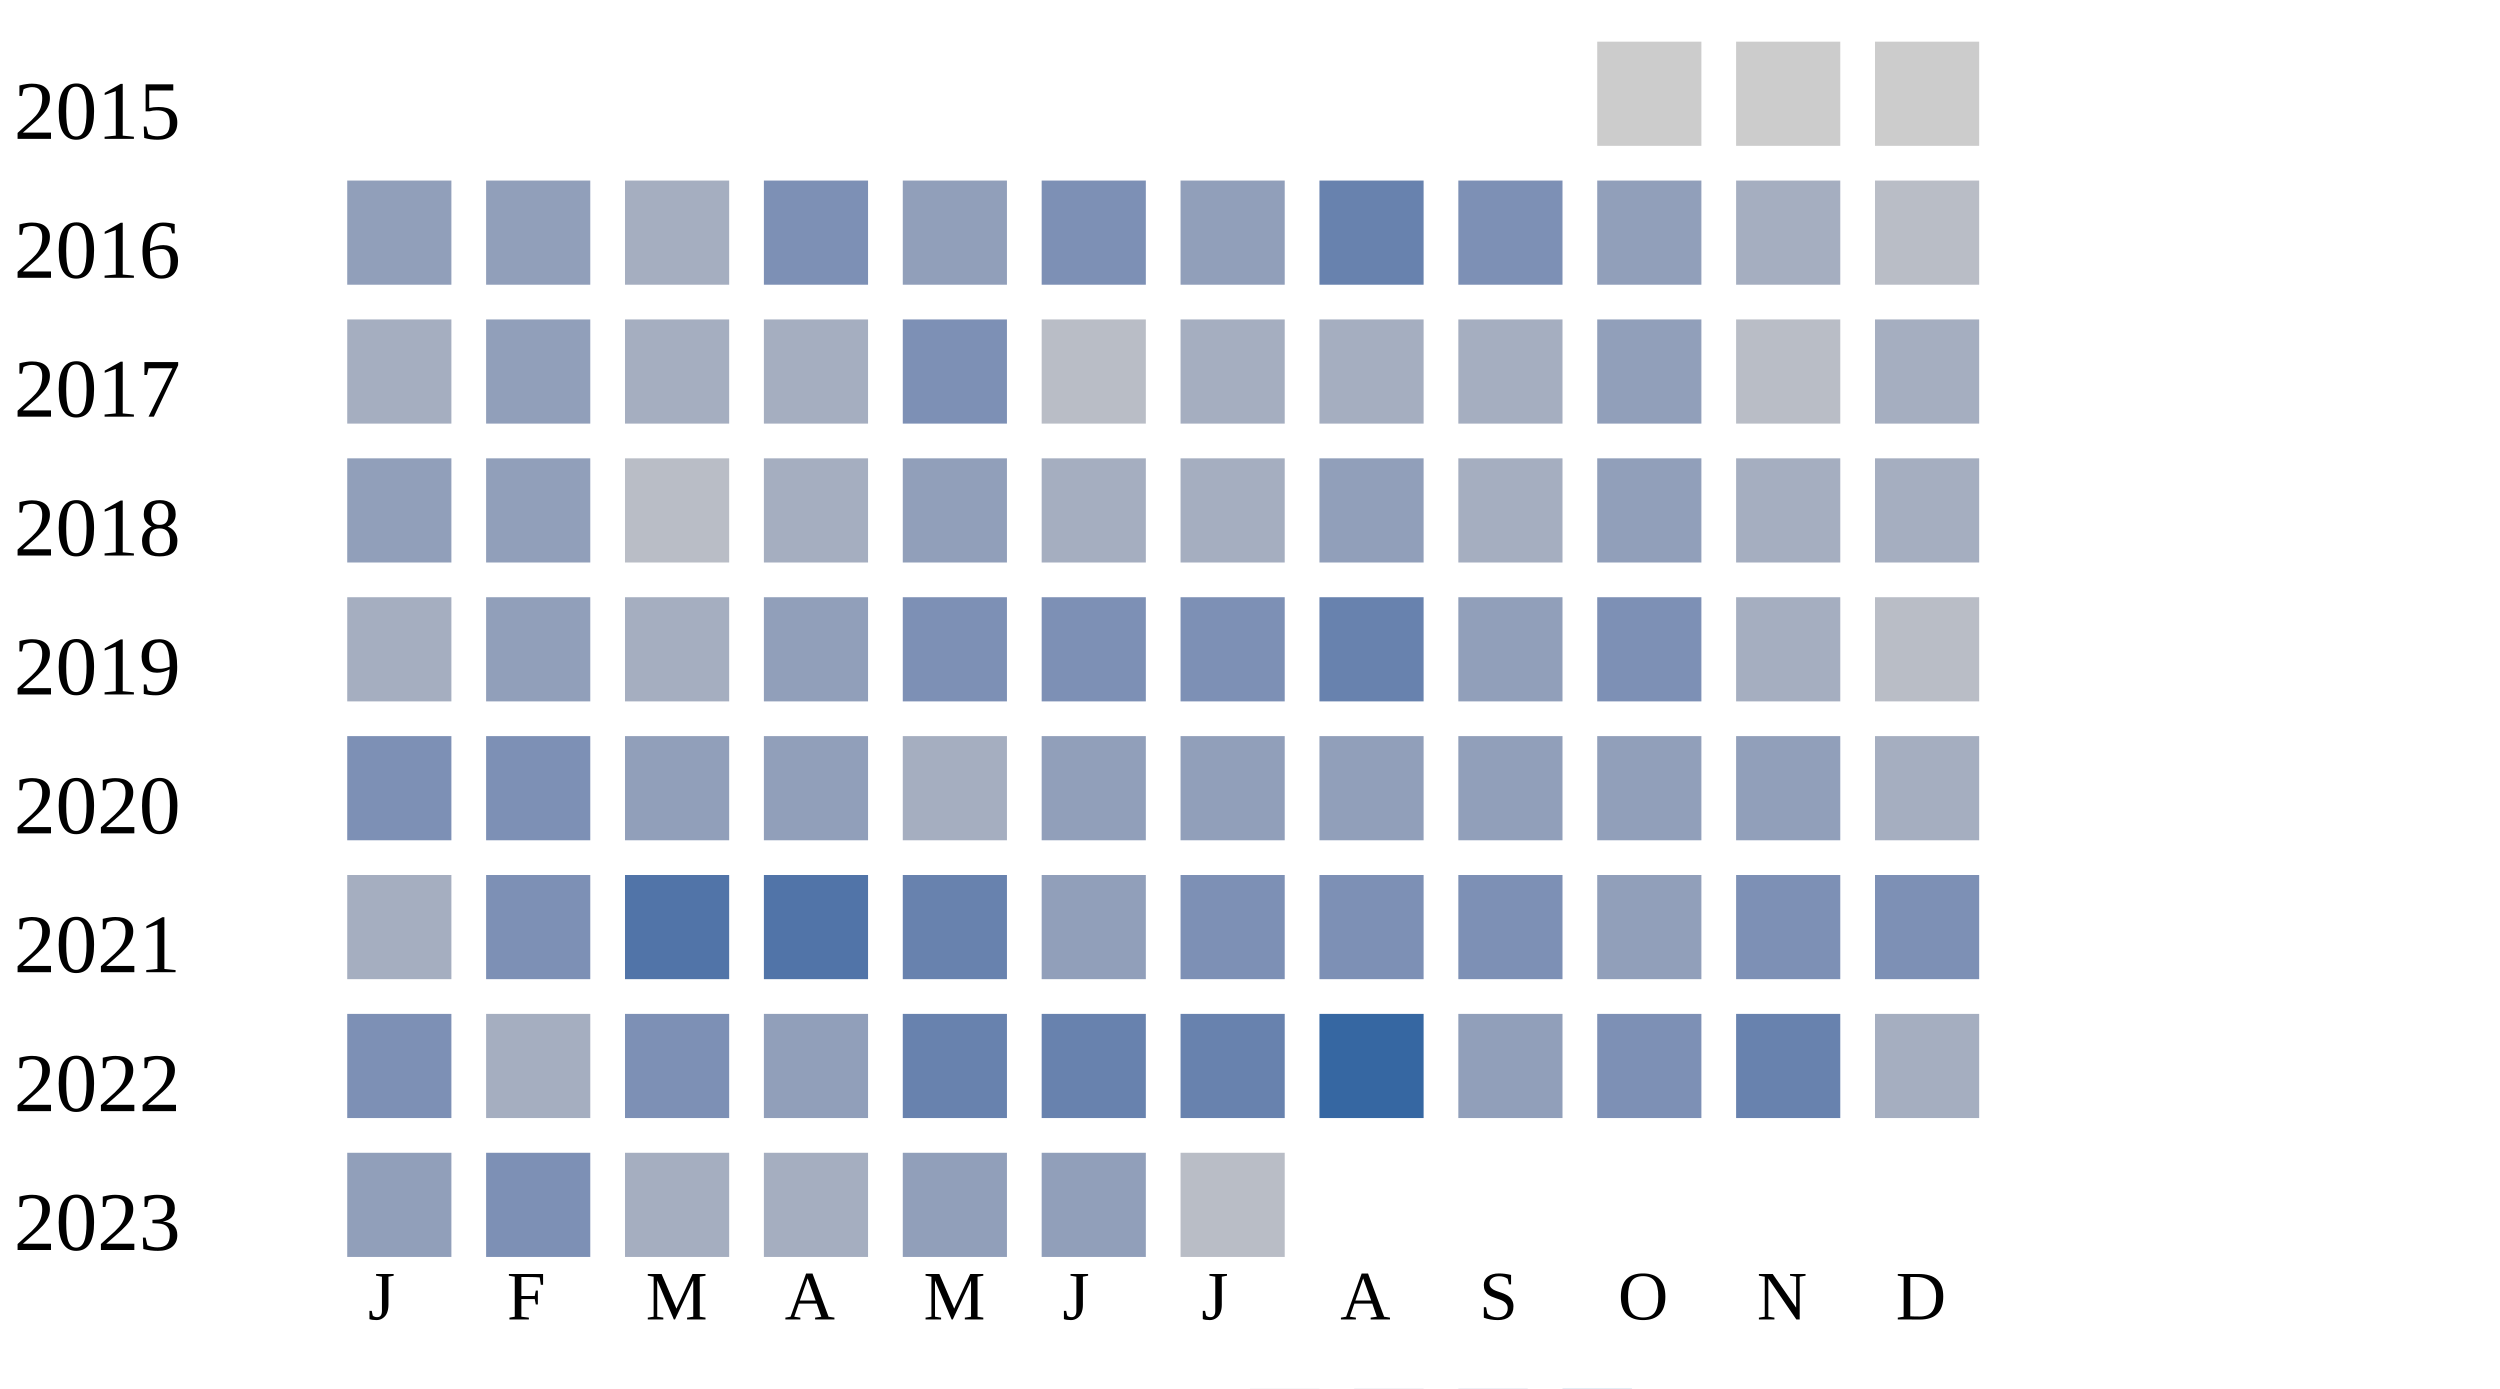
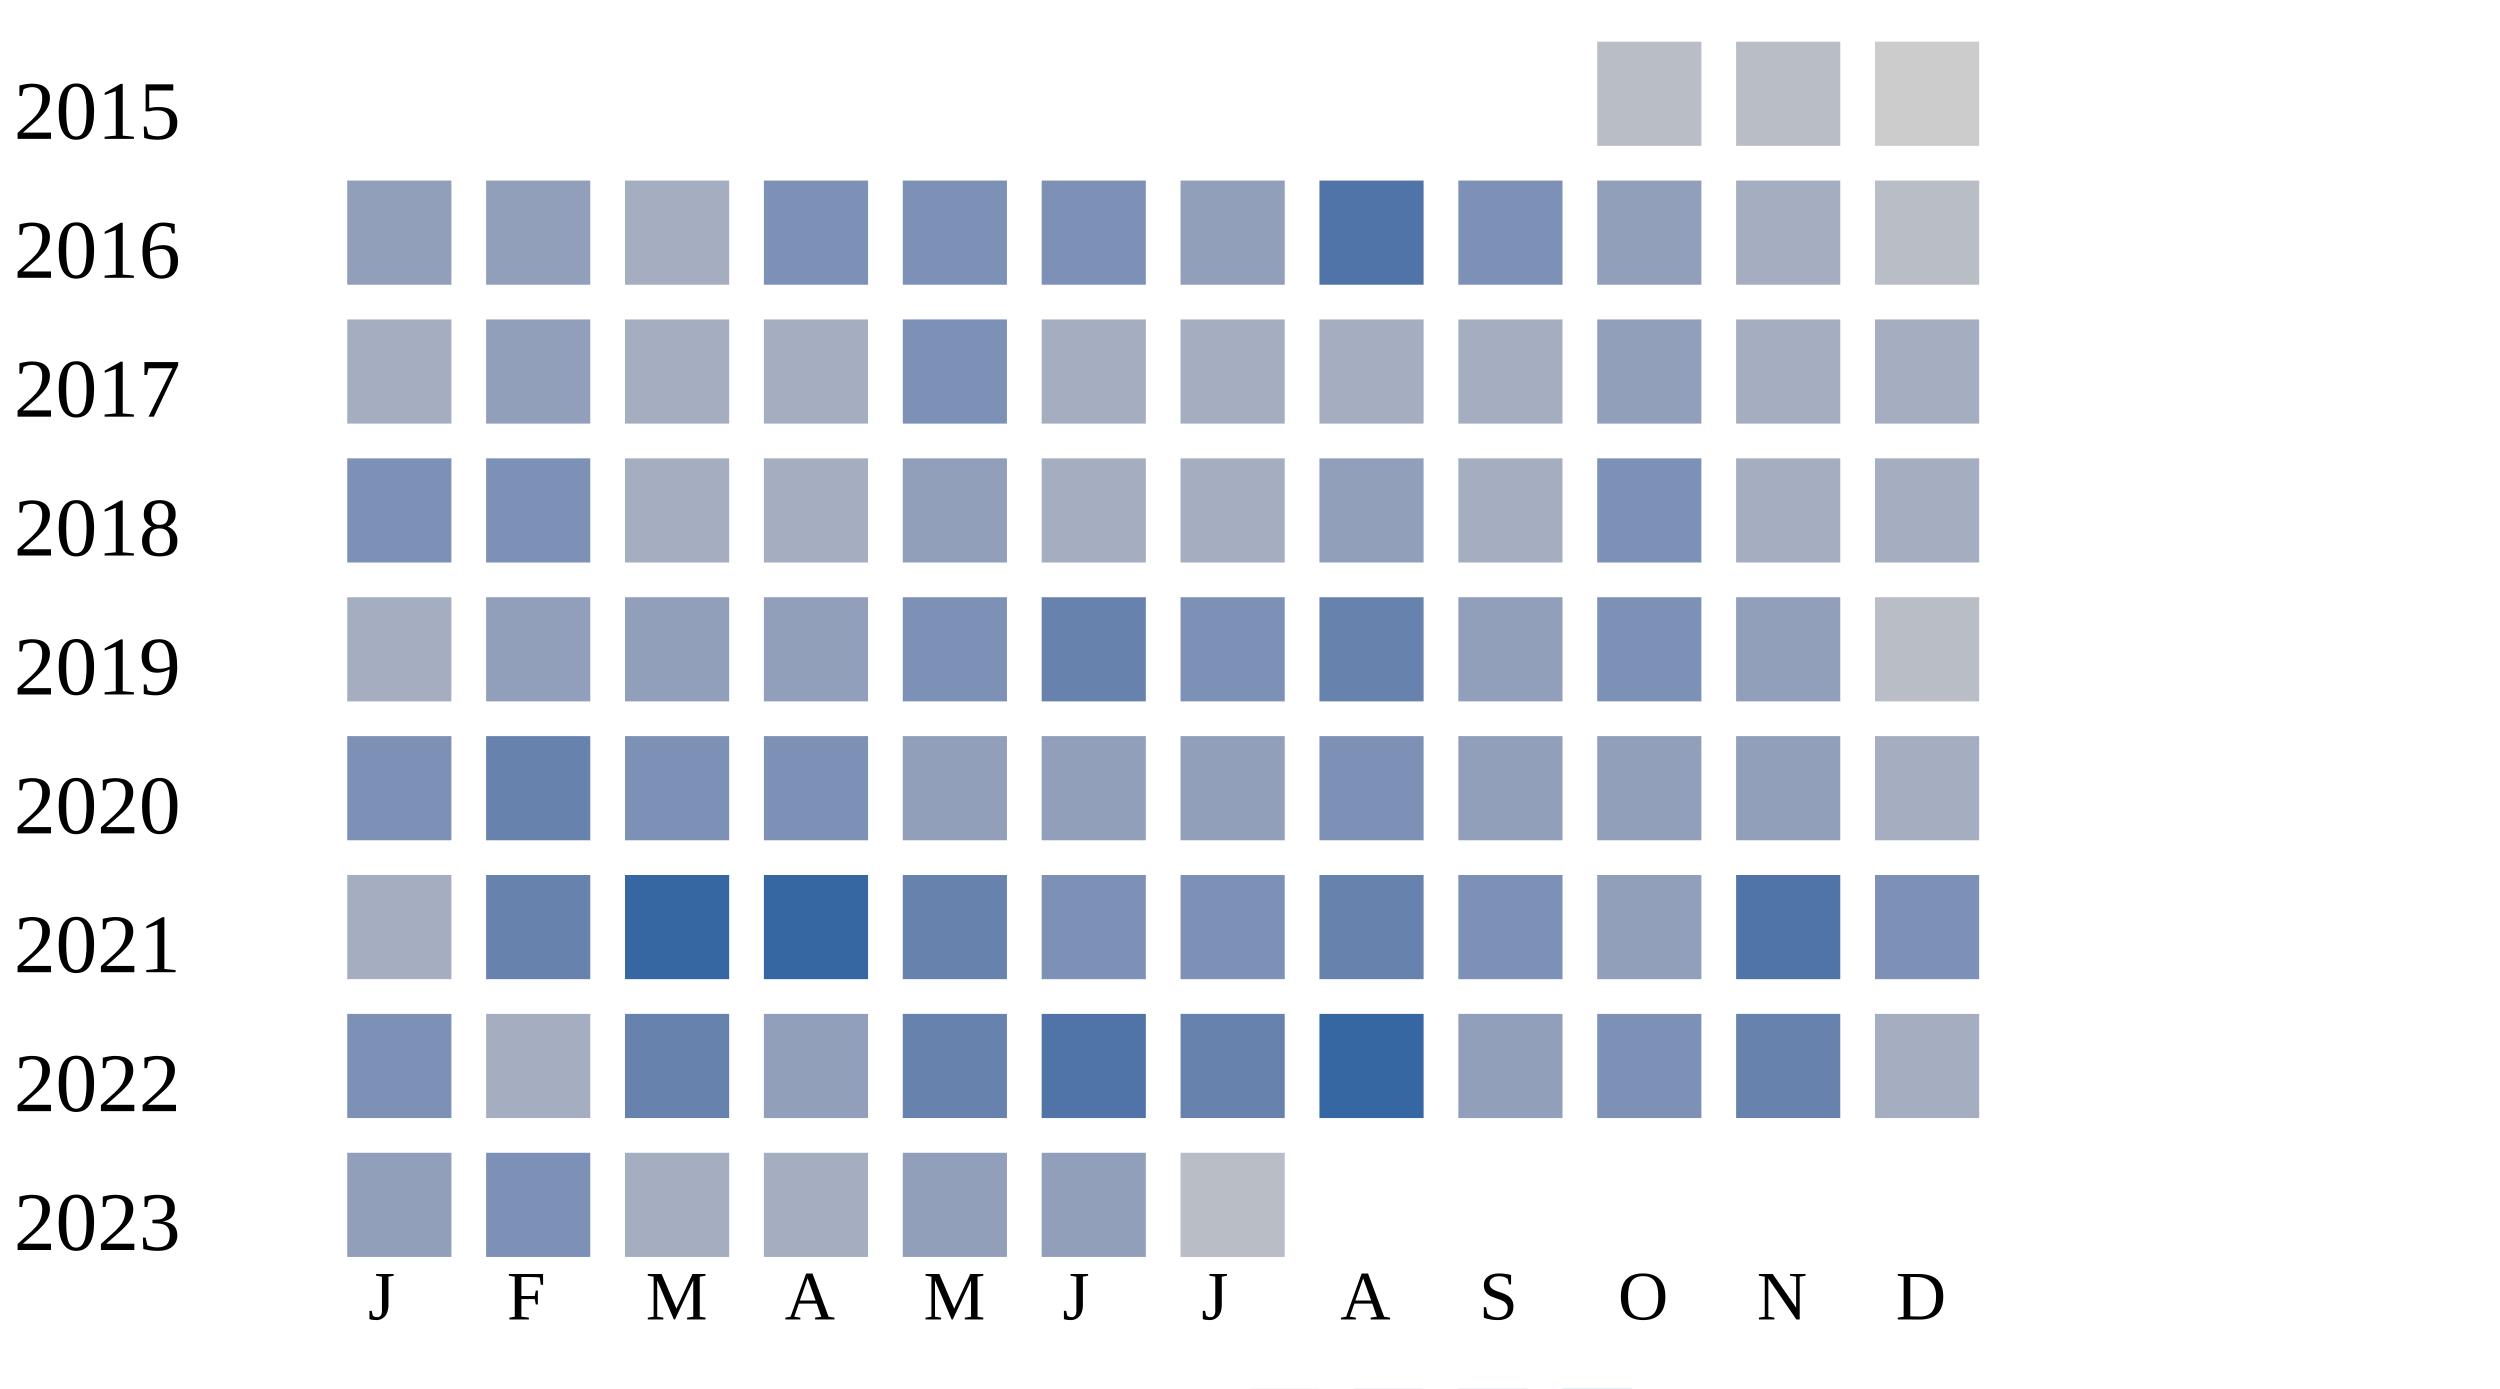
<svg xmlns="http://www.w3.org/2000/svg" width="360" height="200">
  <g transform="translate(0 0)">
    <text x="2" y="20">2015</text>
-     <rect x="230" y="6" width="15" height="15" fill="#cccccc" />
-     <rect x="250" y="6" width="15" height="15" fill="#cccccc" />
+     <rect x="230" y="6" width="15" height="15" fill="#b9bdc6" />
+     <rect x="250" y="6" width="15" height="15" fill="#b9bdc6" />
    <rect x="270" y="6" width="15" height="15" fill="#cccccc" />
  </g>
  <g transform="translate(0 20)">
    <text x="2" y="20">2016</text>
    <rect x="50" y="6" width="15" height="15" fill="#919fba" />
    <rect x="70" y="6" width="15" height="15" fill="#919fba" />
    <rect x="90" y="6" width="15" height="15" fill="#a5aec0" />
    <rect x="110" y="6" width="15" height="15" fill="#7d90b5" />
-     <rect x="130" y="6" width="15" height="15" fill="#919fba" />
+     <rect x="130" y="6" width="15" height="15" fill="#7d90b5" />
    <rect x="150" y="6" width="15" height="15" fill="#7d90b5" />
    <rect x="170" y="6" width="15" height="15" fill="#919fba" />
-     <rect x="190" y="6" width="15" height="15" fill="#6882ae" />
+     <rect x="190" y="6" width="15" height="15" fill="#5174a8" />
    <rect x="210" y="6" width="15" height="15" fill="#7d90b5" />
    <rect x="230" y="6" width="15" height="15" fill="#919fba" />
    <rect x="250" y="6" width="15" height="15" fill="#a5aec0" />
    <rect x="270" y="6" width="15" height="15" fill="#b9bdc6" />
  </g>
  <g transform="translate(0 40)">
    <text x="2" y="20">2017</text>
    <rect x="50" y="6" width="15" height="15" fill="#a5aec0" />
    <rect x="70" y="6" width="15" height="15" fill="#919fba" />
    <rect x="90" y="6" width="15" height="15" fill="#a5aec0" />
    <rect x="110" y="6" width="15" height="15" fill="#a5aec0" />
    <rect x="130" y="6" width="15" height="15" fill="#7d90b5" />
-     <rect x="150" y="6" width="15" height="15" fill="#b9bdc6" />
+     <rect x="150" y="6" width="15" height="15" fill="#a5aec0" />
    <rect x="170" y="6" width="15" height="15" fill="#a5aec0" />
    <rect x="190" y="6" width="15" height="15" fill="#a5aec0" />
    <rect x="210" y="6" width="15" height="15" fill="#a5aec0" />
    <rect x="230" y="6" width="15" height="15" fill="#919fba" />
-     <rect x="250" y="6" width="15" height="15" fill="#b9bdc6" />
+     <rect x="250" y="6" width="15" height="15" fill="#a5aec0" />
    <rect x="270" y="6" width="15" height="15" fill="#a5aec0" />
  </g>
  <g transform="translate(0 60)">
    <text x="2" y="20">2018</text>
-     <rect x="50" y="6" width="15" height="15" fill="#919fba" />
-     <rect x="70" y="6" width="15" height="15" fill="#919fba" />
-     <rect x="90" y="6" width="15" height="15" fill="#b9bdc6" />
+     <rect x="50" y="6" width="15" height="15" fill="#7d90b5" />
+     <rect x="70" y="6" width="15" height="15" fill="#7d90b5" />
+     <rect x="90" y="6" width="15" height="15" fill="#a5aec0" />
    <rect x="110" y="6" width="15" height="15" fill="#a5aec0" />
    <rect x="130" y="6" width="15" height="15" fill="#919fba" />
    <rect x="150" y="6" width="15" height="15" fill="#a5aec0" />
    <rect x="170" y="6" width="15" height="15" fill="#a5aec0" />
    <rect x="190" y="6" width="15" height="15" fill="#919fba" />
    <rect x="210" y="6" width="15" height="15" fill="#a5aec0" />
-     <rect x="230" y="6" width="15" height="15" fill="#919fba" />
+     <rect x="230" y="6" width="15" height="15" fill="#7d90b5" />
    <rect x="250" y="6" width="15" height="15" fill="#a5aec0" />
    <rect x="270" y="6" width="15" height="15" fill="#a5aec0" />
  </g>
  <g transform="translate(0 80)">
    <text x="2" y="20">2019</text>
    <rect x="50" y="6" width="15" height="15" fill="#a5aec0" />
    <rect x="70" y="6" width="15" height="15" fill="#919fba" />
-     <rect x="90" y="6" width="15" height="15" fill="#a5aec0" />
+     <rect x="90" y="6" width="15" height="15" fill="#919fba" />
    <rect x="110" y="6" width="15" height="15" fill="#919fba" />
    <rect x="130" y="6" width="15" height="15" fill="#7d90b5" />
-     <rect x="150" y="6" width="15" height="15" fill="#7d90b5" />
+     <rect x="150" y="6" width="15" height="15" fill="#6882ae" />
    <rect x="170" y="6" width="15" height="15" fill="#7d90b5" />
    <rect x="190" y="6" width="15" height="15" fill="#6882ae" />
    <rect x="210" y="6" width="15" height="15" fill="#919fba" />
    <rect x="230" y="6" width="15" height="15" fill="#7d90b5" />
-     <rect x="250" y="6" width="15" height="15" fill="#a5aec0" />
+     <rect x="250" y="6" width="15" height="15" fill="#919fba" />
    <rect x="270" y="6" width="15" height="15" fill="#b9bdc6" />
  </g>
  <g transform="translate(0 100)">
    <text x="2" y="20">2020</text>
    <rect x="50" y="6" width="15" height="15" fill="#7d90b5" />
-     <rect x="70" y="6" width="15" height="15" fill="#7d90b5" />
-     <rect x="90" y="6" width="15" height="15" fill="#919fba" />
-     <rect x="110" y="6" width="15" height="15" fill="#919fba" />
-     <rect x="130" y="6" width="15" height="15" fill="#a5aec0" />
+     <rect x="70" y="6" width="15" height="15" fill="#6882ae" />
+     <rect x="90" y="6" width="15" height="15" fill="#7d90b5" />
+     <rect x="110" y="6" width="15" height="15" fill="#7d90b5" />
+     <rect x="130" y="6" width="15" height="15" fill="#919fba" />
    <rect x="150" y="6" width="15" height="15" fill="#919fba" />
    <rect x="170" y="6" width="15" height="15" fill="#919fba" />
-     <rect x="190" y="6" width="15" height="15" fill="#919fba" />
+     <rect x="190" y="6" width="15" height="15" fill="#7d90b5" />
    <rect x="210" y="6" width="15" height="15" fill="#919fba" />
    <rect x="230" y="6" width="15" height="15" fill="#919fba" />
    <rect x="250" y="6" width="15" height="15" fill="#919fba" />
    <rect x="270" y="6" width="15" height="15" fill="#a5aec0" />
  </g>
  <g transform="translate(0 120)">
    <text x="2" y="20">2021</text>
    <rect x="50" y="6" width="15" height="15" fill="#a5aec0" />
-     <rect x="70" y="6" width="15" height="15" fill="#7d90b5" />
-     <rect x="90" y="6" width="15" height="15" fill="#5174a8" />
-     <rect x="110" y="6" width="15" height="15" fill="#5174a8" />
+     <rect x="70" y="6" width="15" height="15" fill="#6882ae" />
+     <rect x="90" y="6" width="15" height="15" fill="#3667a2" />
+     <rect x="110" y="6" width="15" height="15" fill="#3667a2" />
    <rect x="130" y="6" width="15" height="15" fill="#6882ae" />
-     <rect x="150" y="6" width="15" height="15" fill="#919fba" />
+     <rect x="150" y="6" width="15" height="15" fill="#7d90b5" />
    <rect x="170" y="6" width="15" height="15" fill="#7d90b5" />
-     <rect x="190" y="6" width="15" height="15" fill="#7d90b5" />
+     <rect x="190" y="6" width="15" height="15" fill="#6882ae" />
    <rect x="210" y="6" width="15" height="15" fill="#7d90b5" />
    <rect x="230" y="6" width="15" height="15" fill="#919fba" />
-     <rect x="250" y="6" width="15" height="15" fill="#7d90b5" />
+     <rect x="250" y="6" width="15" height="15" fill="#5174a8" />
    <rect x="270" y="6" width="15" height="15" fill="#7d90b5" />
  </g>
  <g transform="translate(0 140)">
    <text x="2" y="20">2022</text>
    <rect x="50" y="6" width="15" height="15" fill="#7d90b5" />
    <rect x="70" y="6" width="15" height="15" fill="#a5aec0" />
-     <rect x="90" y="6" width="15" height="15" fill="#7d90b5" />
+     <rect x="90" y="6" width="15" height="15" fill="#6882ae" />
    <rect x="110" y="6" width="15" height="15" fill="#919fba" />
    <rect x="130" y="6" width="15" height="15" fill="#6882ae" />
-     <rect x="150" y="6" width="15" height="15" fill="#6882ae" />
+     <rect x="150" y="6" width="15" height="15" fill="#5174a8" />
    <rect x="170" y="6" width="15" height="15" fill="#6882ae" />
    <rect x="190" y="6" width="15" height="15" fill="#3667a2" />
    <rect x="210" y="6" width="15" height="15" fill="#919fba" />
    <rect x="230" y="6" width="15" height="15" fill="#7d90b5" />
    <rect x="250" y="6" width="15" height="15" fill="#6882ae" />
    <rect x="270" y="6" width="15" height="15" fill="#a5aec0" />
  </g>
  <g transform="translate(0 160)">
    <text x="2" y="20">2023</text>
    <rect x="50" y="6" width="15" height="15" fill="#919fba" />
    <rect x="70" y="6" width="15" height="15" fill="#7d90b5" />
    <rect x="90" y="6" width="15" height="15" fill="#a5aec0" />
    <rect x="110" y="6" width="15" height="15" fill="#a5aec0" />
    <rect x="130" y="6" width="15" height="15" fill="#919fba" />
    <rect x="150" y="6" width="15" height="15" fill="#919fba" />
    <rect x="170" y="6" width="15" height="15" fill="#b9bdc6" />
  </g>
  <text style="font-size: 10px; text-align: center" x="53" y="190">J</text>
  <text style="font-size: 10px; text-align: center" x="73" y="190">F</text>
  <text style="font-size: 10px; text-align: center" x="93" y="190">M</text>
  <text style="font-size: 10px; text-align: center" x="113" y="190">A</text>
  <text style="font-size: 10px; text-align: center" x="133" y="190">M</text>
  <text style="font-size: 10px; text-align: center" x="153" y="190">J</text>
  <text style="font-size: 10px; text-align: center" x="173" y="190">J</text>
  <text style="font-size: 10px; text-align: center" x="193" y="190">A</text>
  <text style="font-size: 10px; text-align: center" x="213" y="190">S</text>
  <text style="font-size: 10px; text-align: center" x="233" y="190">O</text>
  <text style="font-size: 10px; text-align: center" x="253" y="190">N</text>
  <text style="font-size: 10px; text-align: center" x="273" y="190">D</text>
  <text style="font-size: 10px;" x="155" y="209">Less</text>
  <rect fill="#b9bdc6" width="10" height="10" x="180" y="200" />
  <rect fill="#919fba" width="10" height="10" x="195" y="200" />
  <rect fill="#6882ae" width="10" height="10" x="210" y="200" />
  <rect fill="#005a9c" width="10" height="10" x="225" y="200" />
  <text x="240" y="209" style="font-size: 10px;">More</text>
</svg>
